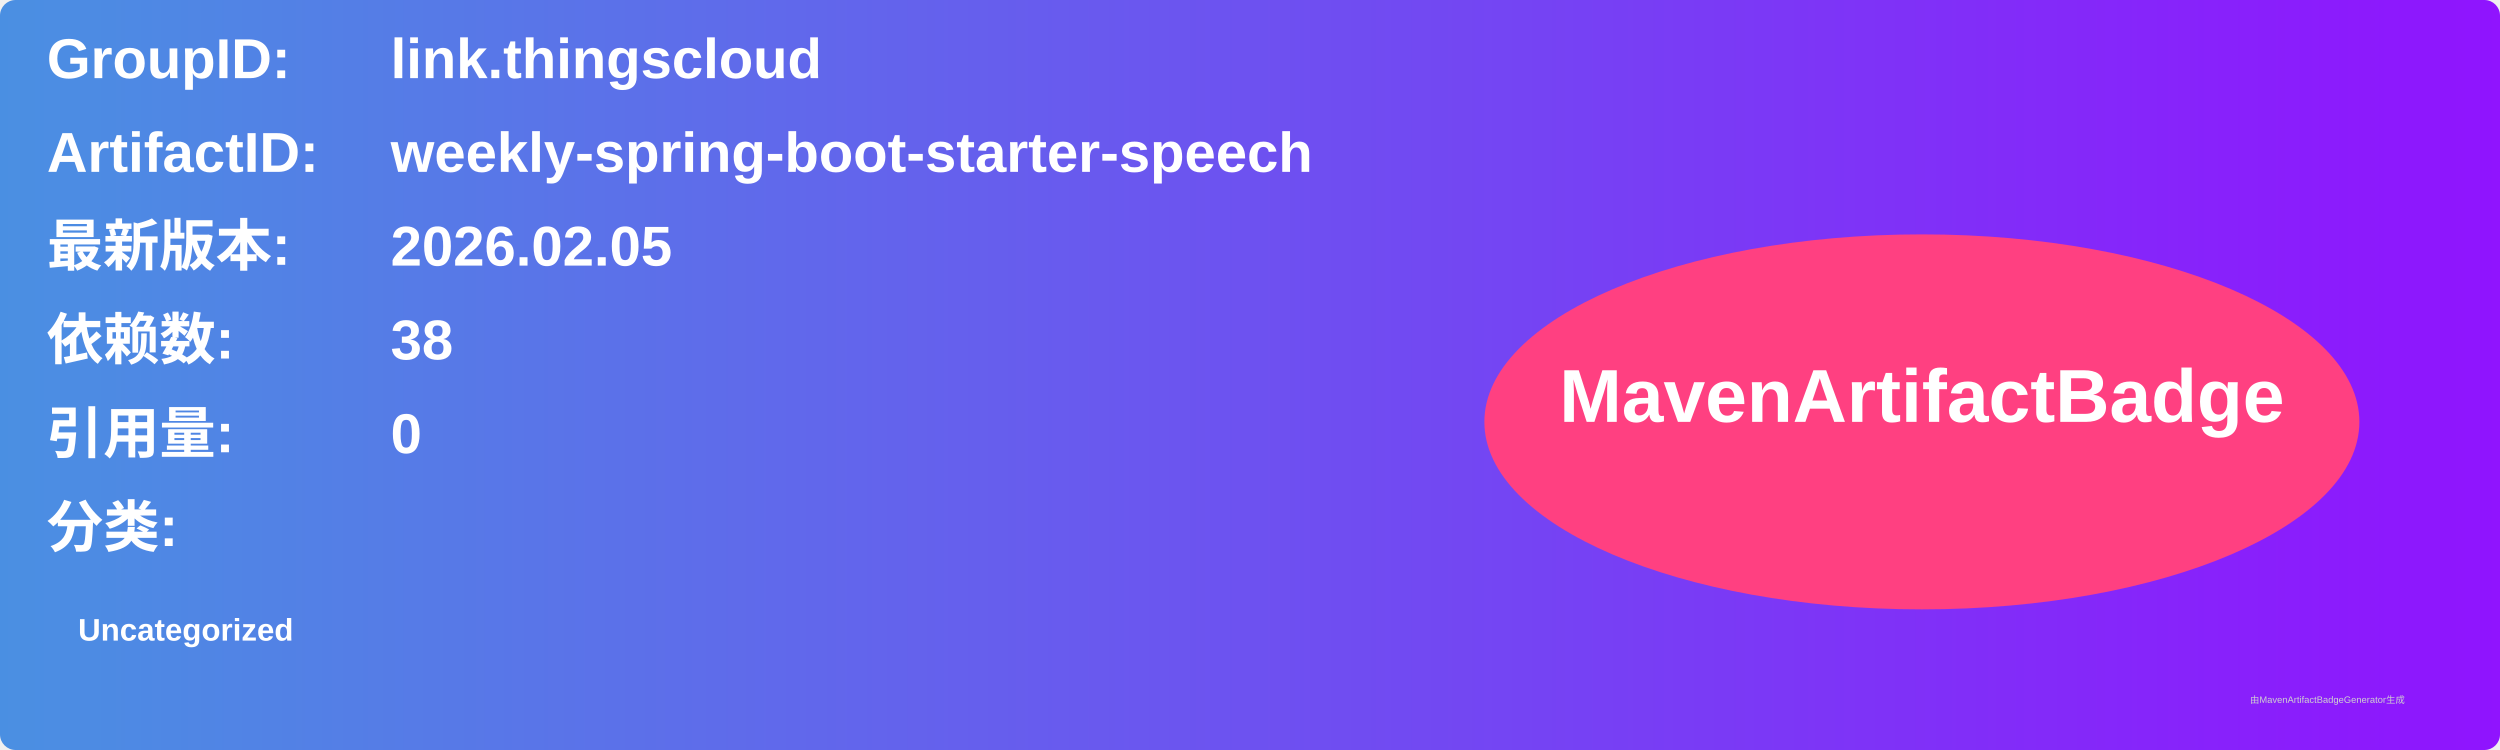
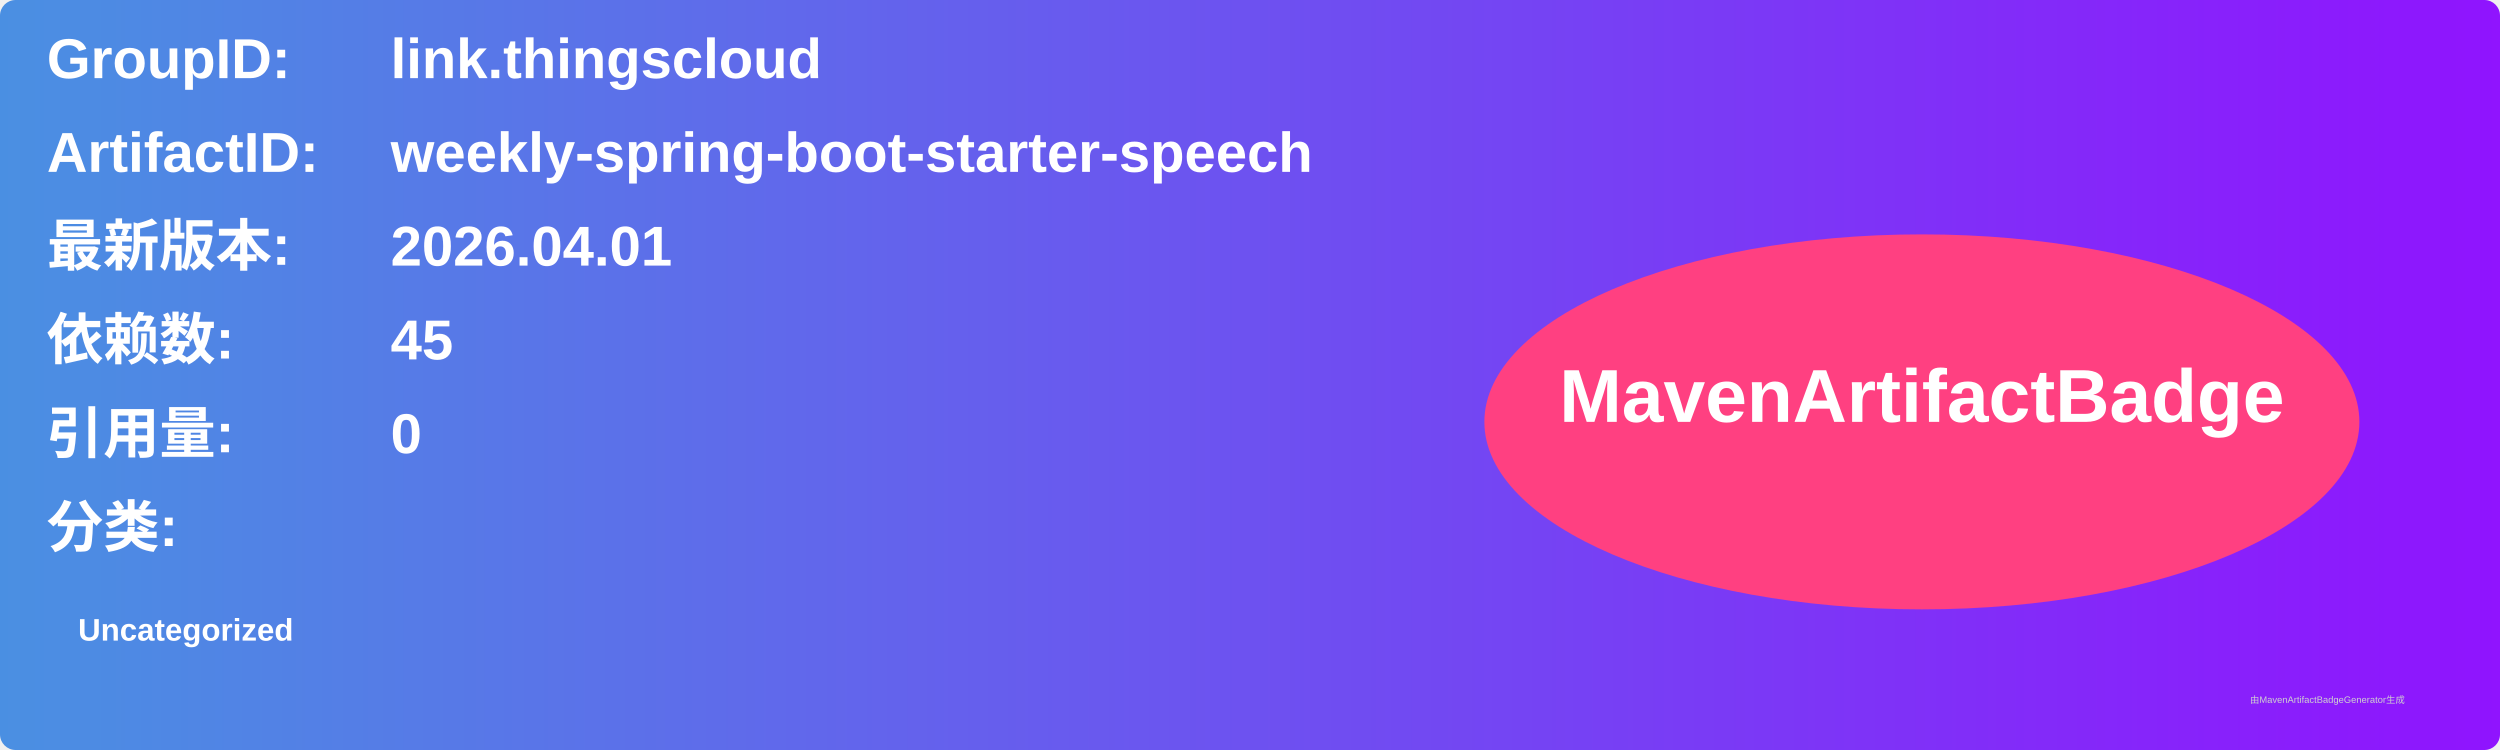
<svg xmlns="http://www.w3.org/2000/svg" width="800" height="240" viewBox="0 0 800 240">
  <linearGradient id="grad" x1="0%" y1="0%" x2="100%" y2="0%">
    <stop offset="0%" stop-color="#4a90e2" />
    <stop offset="100%" stop-color="#9013fe" />
  </linearGradient>
  <rect width="100%" height="100%" rx="5" ry="5" fill="url(#grad)" />
  <g transform="translate(15, 15)">
    <text x="0" y="10" font-family="Arial" font-size="18" fill="white" font-weight="bold" width="260">GroupID:</text>
    <text x="110" y="10" font-family="Arial" font-size="18" fill="white" font-weight="bold" width="460">link.thingscloud</text>
    <text x="0" y="40" font-family="Arial" font-size="18" fill="white" font-weight="bold" width="260">ArtifactID:</text>
    <text x="110" y="40" font-family="Arial" font-size="18" fill="white" font-weight="bold" width="460">weekly-spring-boot-starter-speech</text>
    <text x="0" y="70" font-family="Arial" font-size="18" fill="white" font-weight="bold">最新版本:</text>
    <text x="110" y="70" font-family="Arial" font-size="18" fill="white" font-weight="bold">
-       <tspan font-weight="bold">2026.02.05</tspan>
+       <tspan font-weight="bold">2026.04.01</tspan>
    </text>
    <text x="0" y="100" font-family="Arial" font-size="18" fill="white" font-weight="bold">依赖数: </text>
    <text x="110" y="100" font-family="Arial" font-size="18" fill="white">
-       <tspan font-weight="bold">38</tspan>
+       <tspan font-weight="bold">45</tspan>
    </text>
    <text x="0" y="130" font-family="Arial" font-size="18" fill="white" font-weight="bold">引用量: </text>
    <text x="110" y="130" font-family="Arial" font-size="18" fill="white">
      <tspan font-weight="bold">0</tspan>
    </text>
    <text x="0" y="160" font-family="Arial" font-size="18" fill="white" font-weight="bold">分类:</text>
    <text x="10" y="190" font-family="Arial" font-size="10" fill="white">
      <tspan font-weight="bold">Uncategorized</tspan>
    </text>
    <ellipse cx="600" cy="120" rx="140" ry="60" fill="#ff4081" />
    <text x="600" y="120" text-anchor="middle" font-family="Arial" font-size="24" fill="white" font-weight="bold">MavenArtifactBadge</text>
  </g>
  <text x="720" y="225" font-family="Arial" font-size="3" fill="#d0d0d0">由MavenArtifactBadgeGenerator生成</text>
</svg>
